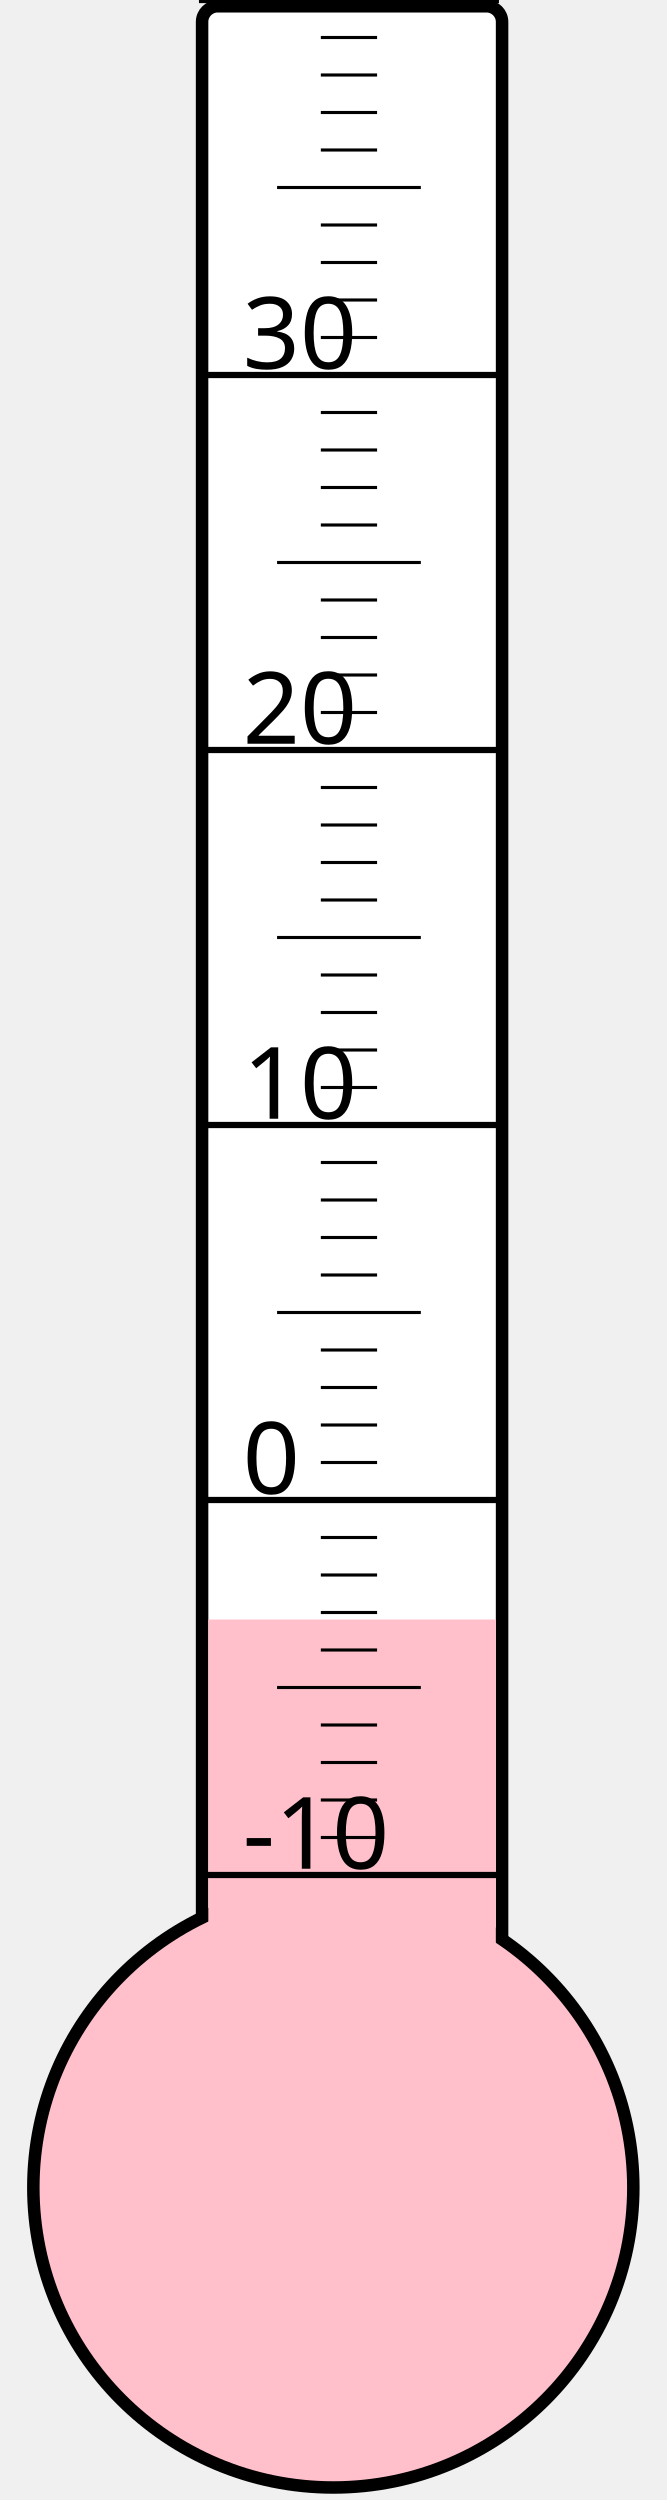
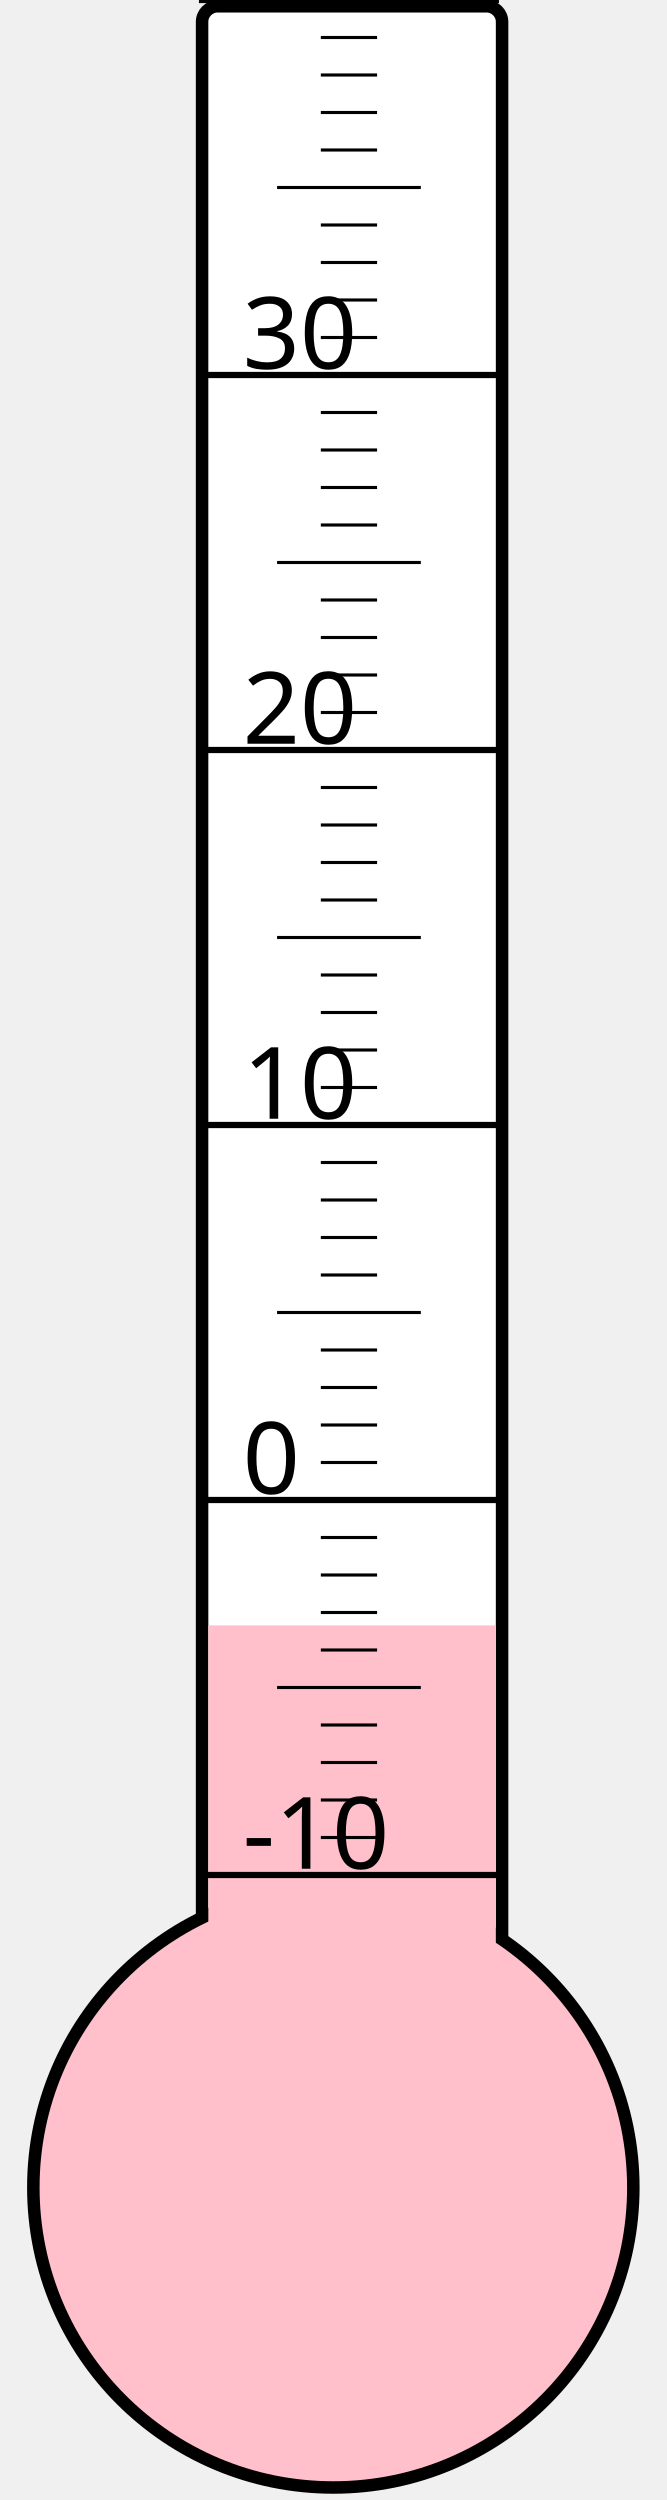
<svg xmlns="http://www.w3.org/2000/svg" width="40px" height="150px" viewBox="0 0 200 800">
  <rect width="200" height="800" x="0" y="0" style="fill: #ffffeb; fill-opacity: 0;" />
  <rect width="96" height="680" x="58" y="2" rx="5" ry="5" style="fill: white; fill-opacity: 1; stroke: black; stroke-width: 4;" />
  <circle cx="100" cy="700" r="96" style="fill: pink; stroke: black; stroke-width: 4;" />
-   <rect width="92" height="181.75" x="60" y="518.25" style="fill: pink; fill-opacity: 1; stroke-width: 0;" />
+   <rect width="92" height="179.875" x="60" y="520.125" style="fill: pink; fill-opacity: 1; stroke-width: 0;" />
  <text x="71" y="598" style="font-family: sans-serif; font-size: 24pt;">-10</text>
  <text x="71" y="478" style="font-family: sans-serif; font-size: 24pt;">0</text>
  <text x="71" y="358" style="font-family: sans-serif; font-size: 24pt;">10</text>
  <text x="71" y="238" style="font-family: sans-serif; font-size: 24pt;">20</text>
  <text x="71" y="118" style="font-family: sans-serif; font-size: 24pt;">30</text>
  <g style="stroke: black;">
    <line x1="57" y1="600" x2="153" y2="600" style="stroke-width: 2;" />
    <line x1="96" y1="588" x2="114" y2="588" style="stroke-width: 1;" />
    <line x1="96" y1="576" x2="114" y2="576" style="stroke-width: 1;" />
    <line x1="96" y1="564" x2="114" y2="564" style="stroke-width: 1;" />
    <line x1="96" y1="552" x2="114" y2="552" style="stroke-width: 1;" />
    <line x1="82" y1="540" x2="128" y2="540" style="stroke-width: 1;" />
    <line x1="96" y1="528" x2="114" y2="528" style="stroke-width: 1;" />
    <line x1="96" y1="516" x2="114" y2="516" style="stroke-width: 1;" />
    <line x1="96" y1="504" x2="114" y2="504" style="stroke-width: 1;" />
    <line x1="96" y1="492" x2="114" y2="492" style="stroke-width: 1;" />
    <line x1="57" y1="480" x2="153" y2="480" style="stroke-width: 2;" />
    <line x1="96" y1="468" x2="114" y2="468" style="stroke-width: 1;" />
    <line x1="96" y1="456" x2="114" y2="456" style="stroke-width: 1;" />
    <line x1="96" y1="444" x2="114" y2="444" style="stroke-width: 1;" />
    <line x1="96" y1="432" x2="114" y2="432" style="stroke-width: 1;" />
    <line x1="82" y1="420" x2="128" y2="420" style="stroke-width: 1;" />
    <line x1="96" y1="408" x2="114" y2="408" style="stroke-width: 1;" />
    <line x1="96" y1="396" x2="114" y2="396" style="stroke-width: 1;" />
    <line x1="96" y1="384" x2="114" y2="384" style="stroke-width: 1;" />
    <line x1="96" y1="372" x2="114" y2="372" style="stroke-width: 1;" />
    <line x1="57" y1="360" x2="153" y2="360" style="stroke-width: 2;" />
    <line x1="96" y1="348" x2="114" y2="348" style="stroke-width: 1;" />
    <line x1="96" y1="336" x2="114" y2="336" style="stroke-width: 1;" />
    <line x1="96" y1="324" x2="114" y2="324" style="stroke-width: 1;" />
    <line x1="96" y1="312" x2="114" y2="312" style="stroke-width: 1;" />
    <line x1="82" y1="300" x2="128" y2="300" style="stroke-width: 1;" />
    <line x1="96" y1="288" x2="114" y2="288" style="stroke-width: 1;" />
    <line x1="96" y1="276" x2="114" y2="276" style="stroke-width: 1;" />
    <line x1="96" y1="264" x2="114" y2="264" style="stroke-width: 1;" />
    <line x1="96" y1="252" x2="114" y2="252" style="stroke-width: 1;" />
    <line x1="57" y1="240" x2="153" y2="240" style="stroke-width: 2;" />
    <line x1="96" y1="228" x2="114" y2="228" style="stroke-width: 1;" />
    <line x1="96" y1="216" x2="114" y2="216" style="stroke-width: 1;" />
    <line x1="96" y1="204" x2="114" y2="204" style="stroke-width: 1;" />
    <line x1="96" y1="192" x2="114" y2="192" style="stroke-width: 1;" />
    <line x1="82" y1="180" x2="128" y2="180" style="stroke-width: 1;" />
    <line x1="96" y1="168" x2="114" y2="168" style="stroke-width: 1;" />
    <line x1="96" y1="156" x2="114" y2="156" style="stroke-width: 1;" />
    <line x1="96" y1="144" x2="114" y2="144" style="stroke-width: 1;" />
    <line x1="96" y1="132" x2="114" y2="132" style="stroke-width: 1;" />
    <line x1="57" y1="120" x2="153" y2="120" style="stroke-width: 2;" />
    <line x1="96" y1="108" x2="114" y2="108" style="stroke-width: 1;" />
    <line x1="96" y1="96" x2="114" y2="96" style="stroke-width: 1;" />
    <line x1="96" y1="84" x2="114" y2="84" style="stroke-width: 1;" />
    <line x1="96" y1="72" x2="114" y2="72" style="stroke-width: 1;" />
    <line x1="82" y1="60" x2="128" y2="60" style="stroke-width: 1;" />
    <line x1="96" y1="48" x2="114" y2="48" style="stroke-width: 1;" />
    <line x1="96" y1="36" x2="114" y2="36" style="stroke-width: 1;" />
    <line x1="96" y1="24" x2="114" y2="24" style="stroke-width: 1;" />
    <line x1="96" y1="12" x2="114" y2="12" style="stroke-width: 1;" />
    <line x1="57" y1="0" x2="153" y2="0" style="stroke-width: 2;" />
  </g>
</svg>
